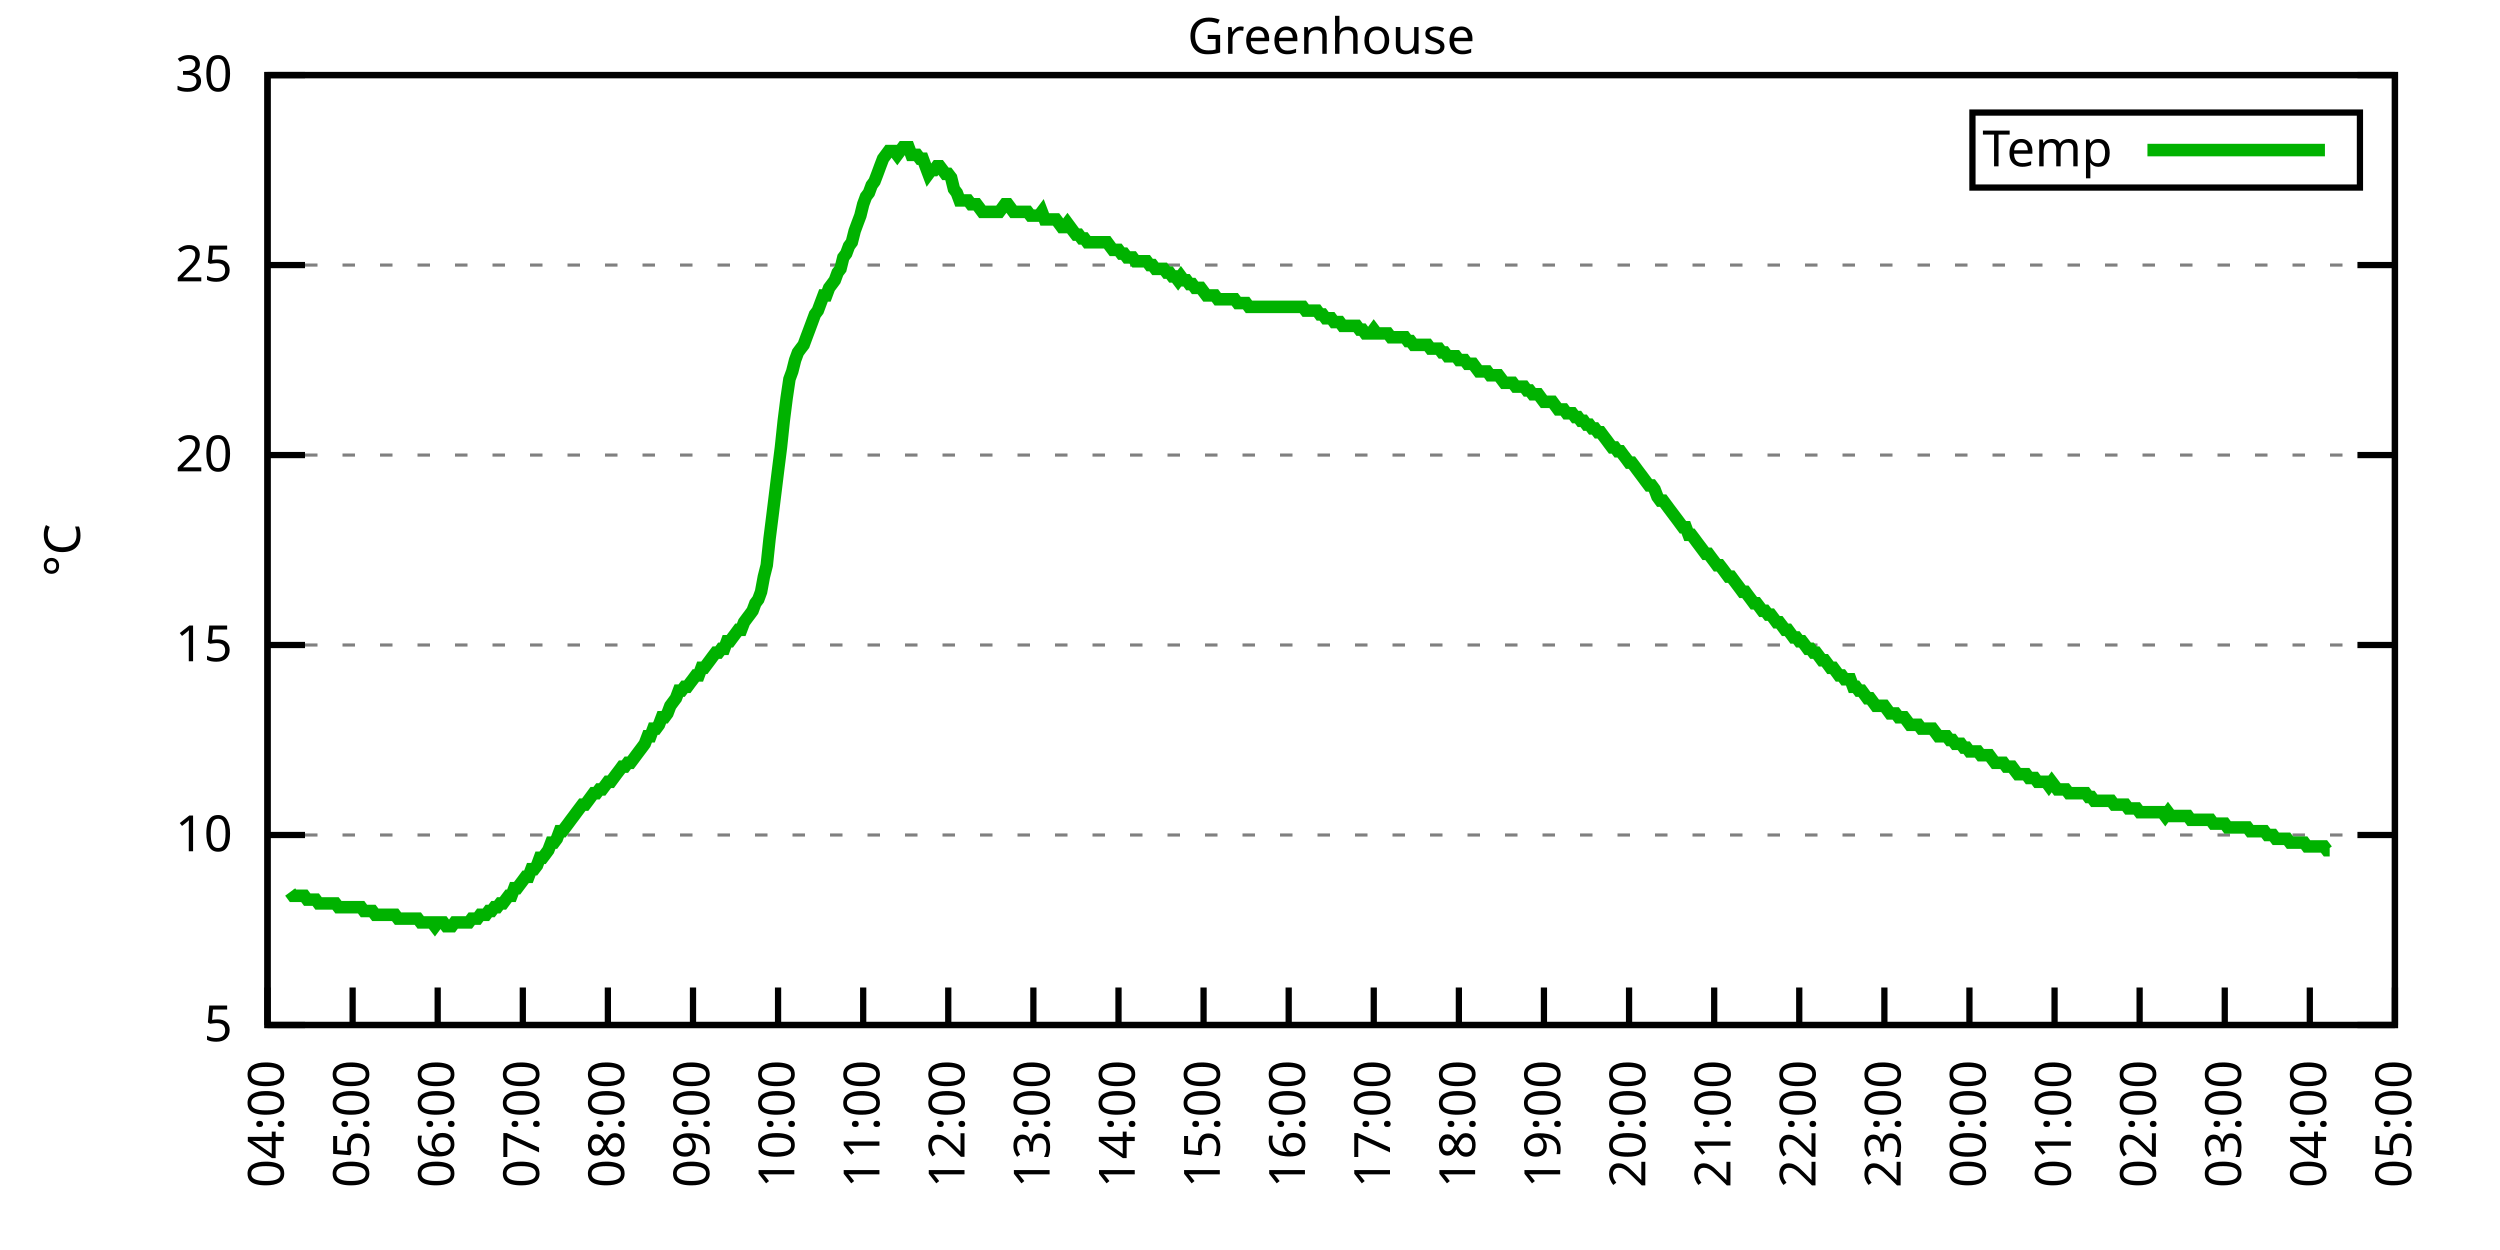
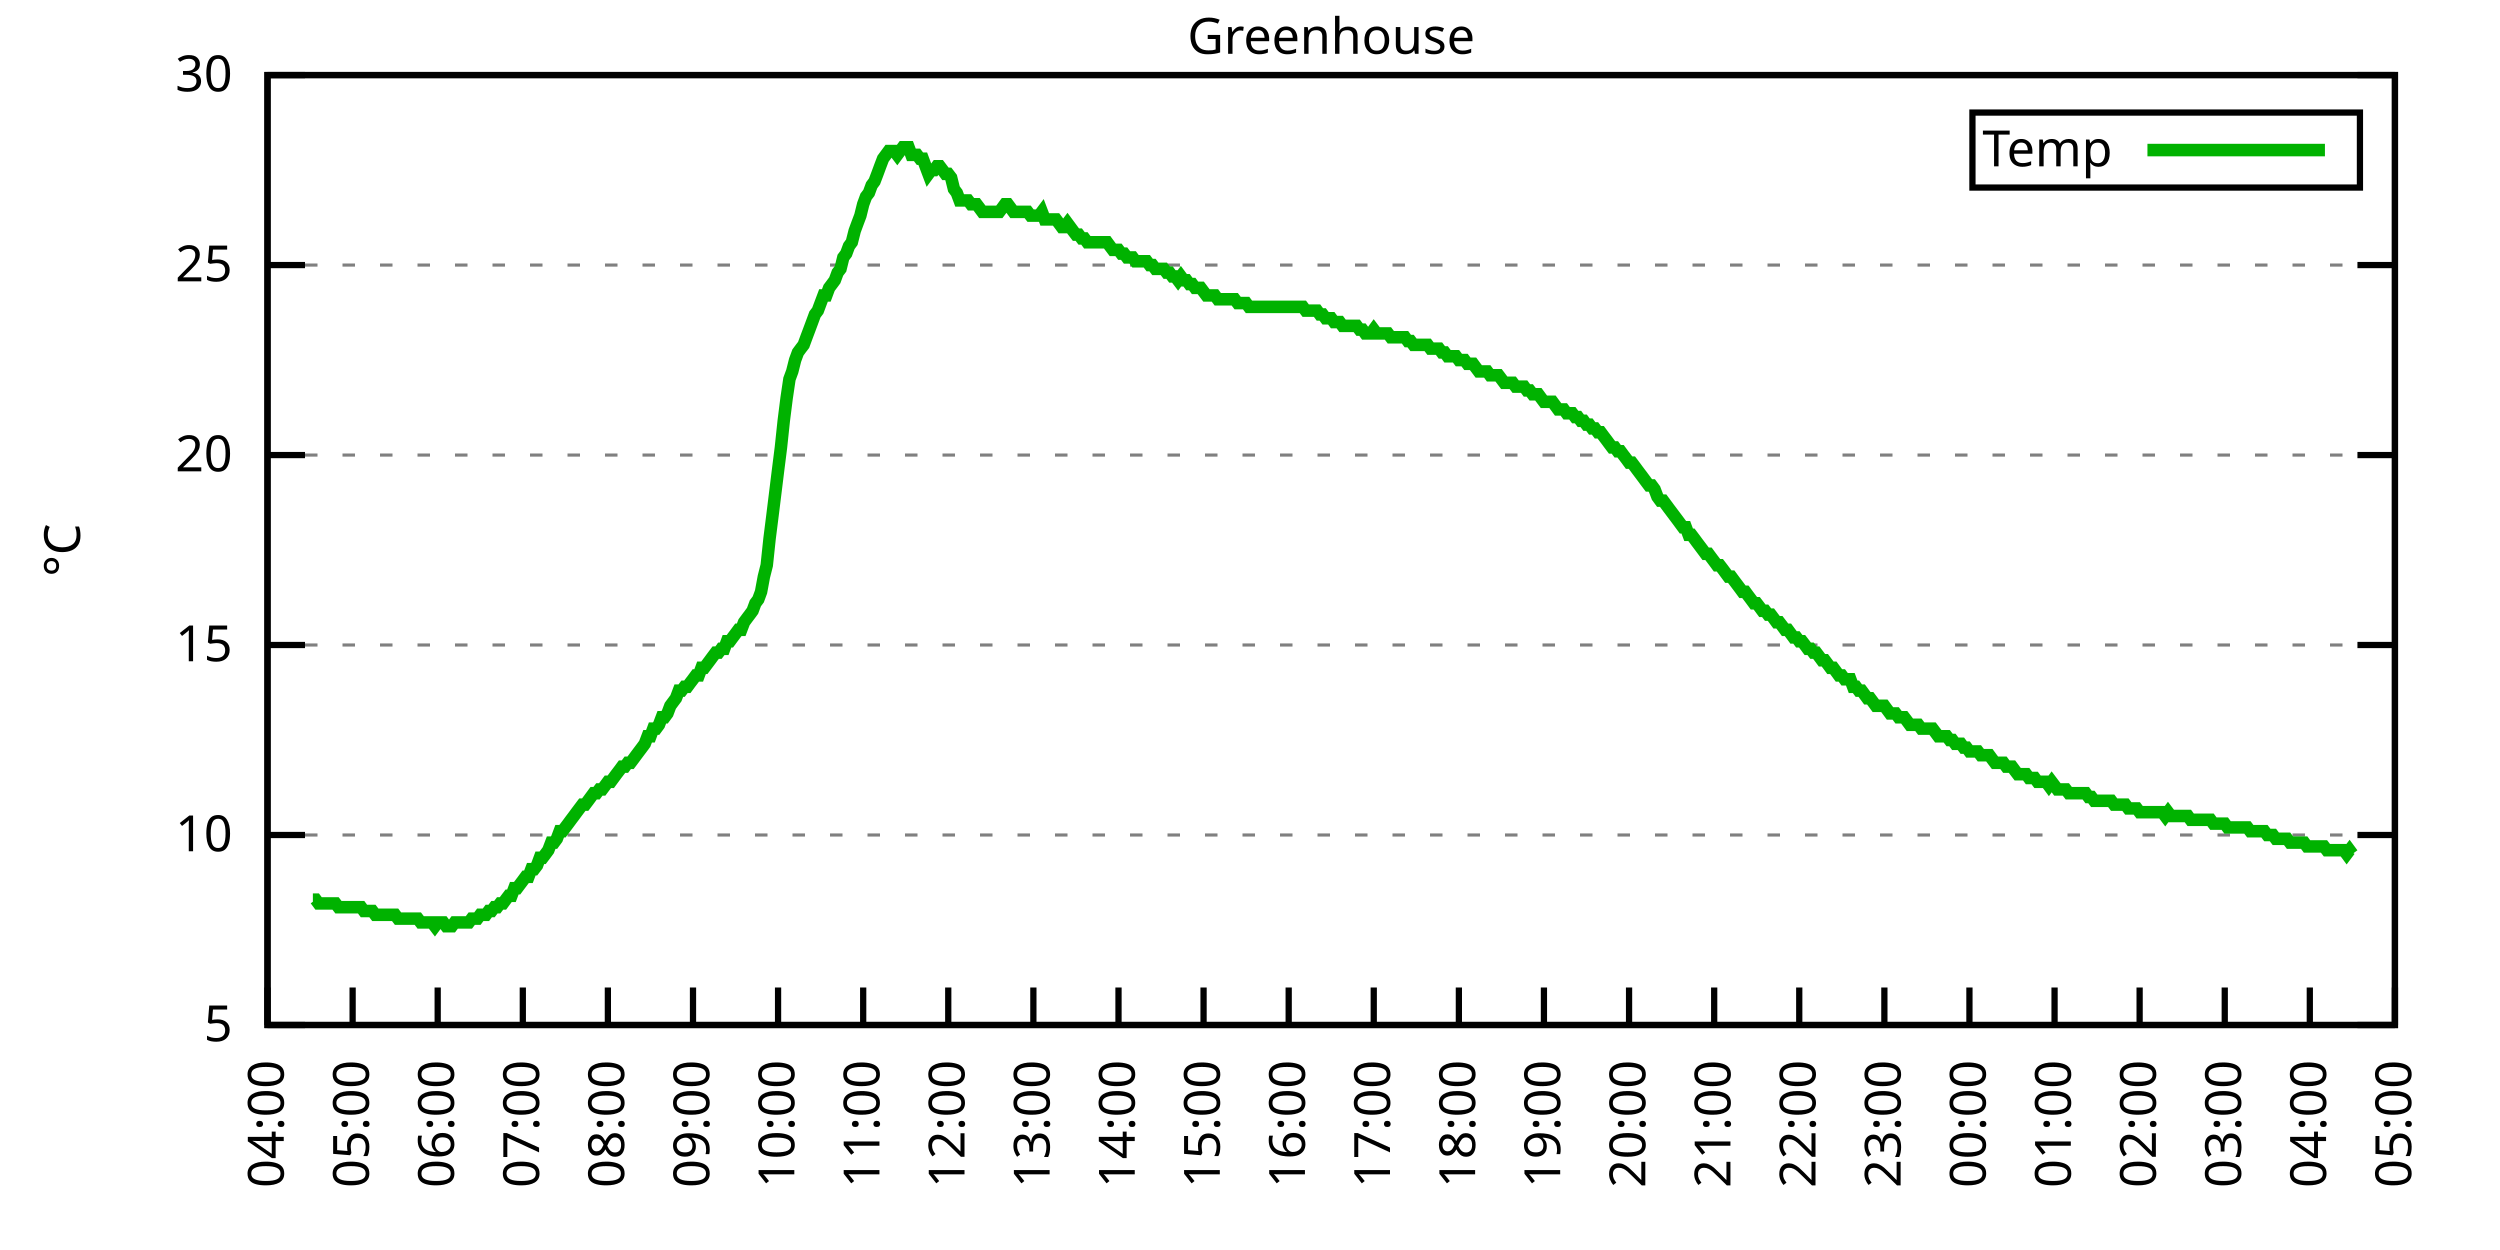
<svg xmlns="http://www.w3.org/2000/svg" xmlns:xlink="http://www.w3.org/1999/xlink" width="400" height="200" viewBox="0 0 400 200">
  <g id="gnuplot_canvas">
    <rect x="0" y="0" width="400" height="200" fill="none" />
    <defs>
      <circle id="gpDot" r="0.5" stroke-width="0.5" stroke="currentColor" />
      <path id="gpPt0" stroke-width="0.333" stroke="currentColor" d="M-1,0 h2 M0,-1 v2" />
      <path id="gpPt1" stroke-width="0.333" stroke="currentColor" d="M-1,-1 L1,1 M1,-1 L-1,1" />
      <path id="gpPt2" stroke-width="0.333" stroke="currentColor" d="M-1,0 L1,0 M0,-1 L0,1 M-1,-1 L1,1 M-1,1 L1,-1" />
      <rect id="gpPt3" stroke-width="0.333" stroke="currentColor" x="-1" y="-1" width="2" height="2" />
      <rect id="gpPt4" stroke-width="0.333" stroke="currentColor" fill="currentColor" x="-1" y="-1" width="2" height="2" />
      <circle id="gpPt5" stroke-width="0.333" stroke="currentColor" cx="0" cy="0" r="1" />
      <use xlink:href="#gpPt5" id="gpPt6" fill="currentColor" stroke="none" />
      <path id="gpPt7" stroke-width="0.333" stroke="currentColor" d="M0,-1.33 L-1.33,0.67 L1.33,0.67 z" />
      <use xlink:href="#gpPt7" id="gpPt8" fill="currentColor" stroke="none" />
      <use xlink:href="#gpPt7" id="gpPt9" stroke="currentColor" transform="rotate(180)" />
      <use xlink:href="#gpPt9" id="gpPt10" fill="currentColor" stroke="none" />
      <use xlink:href="#gpPt3" id="gpPt11" stroke="currentColor" transform="rotate(45)" />
      <use xlink:href="#gpPt11" id="gpPt12" fill="currentColor" stroke="none" />
      <path id="gpPt13" stroke-width="0.333" stroke="currentColor" d="M0,1.330 L1.265,0.411 L0.782,-1.067 L-0.782,-1.076 L-1.265,0.411 z" />
      <use xlink:href="#gpPt13" id="gpPt14" fill="currentColor" stroke="none" />
      <filter id="textbox" filterUnits="objectBoundingBox" x="0" y="0" height="1" width="1">
        <feFlood flood-color="white" flood-opacity="1" result="bgnd" />
        <feComposite in="SourceGraphic" in2="bgnd" operator="atop" />
      </filter>
      <filter id="greybox" filterUnits="objectBoundingBox" x="0" y="0" height="1" width="1">
        <feFlood flood-color="lightgrey" flood-opacity="1" result="grey" />
        <feComposite in="SourceGraphic" in2="grey" operator="atop" />
      </filter>
    </defs>
    <g fill="none" color="white" stroke="currentColor" stroke-width="1.00" stroke-linecap="butt" stroke-linejoin="miter">
</g>
    <g fill="none" color="black" stroke="currentColor" stroke-width="1.00" stroke-linecap="butt" stroke-linejoin="miter">
      <g stroke="none" shape-rendering="crispEdges">
        <polygon fill="rgb(255, 255, 255)" points="42.80,164.00 383.18,164.00 383.18,12.02 42.80,12.02 " />
      </g>
    </g>
    <g fill="none" color="black" stroke="currentColor" stroke-width="1.00" stroke-linecap="butt" stroke-linejoin="miter">
</g>
    <g fill="none" color="black" stroke="black" stroke-width="0.50" stroke-linecap="butt" stroke-linejoin="miter">
</g>
    <g fill="none" color="gray" stroke="currentColor" stroke-width="0.50" stroke-linecap="butt" stroke-linejoin="miter">
      <path stroke="gray" stroke-dasharray="2,4" class="gridline" d="M42.80,164.00 L383.19,164.00  " />
    </g>
    <g fill="none" color="gray" stroke="gray" stroke-width="1.00" stroke-linecap="butt" stroke-linejoin="miter">
</g>
    <g fill="none" color="black" stroke="currentColor" stroke-width="1.00" stroke-linecap="butt" stroke-linejoin="miter">
      <path stroke="black" d="M42.80,164.00 L48.80,164.00 M383.19,164.00 L377.19,164.00  " />
      <g transform="translate(37.20,166.60)" stroke="none" fill="black" font-family="Sans" font-size="8.00" text-anchor="end">
        <text>
          <tspan font-family="Sans"> 5</tspan>
        </text>
      </g>
    </g>
    <g fill="none" color="black" stroke="currentColor" stroke-width="1.00" stroke-linecap="butt" stroke-linejoin="miter">
</g>
    <g fill="none" color="black" stroke="black" stroke-width="0.50" stroke-linecap="butt" stroke-linejoin="miter">
</g>
    <g fill="none" color="gray" stroke="currentColor" stroke-width="0.50" stroke-linecap="butt" stroke-linejoin="miter">
      <path stroke="gray" stroke-dasharray="2,4" class="gridline" d="M42.80,133.60 L383.19,133.60  " />
    </g>
    <g fill="none" color="gray" stroke="gray" stroke-width="1.00" stroke-linecap="butt" stroke-linejoin="miter">
</g>
    <g fill="none" color="black" stroke="currentColor" stroke-width="1.00" stroke-linecap="butt" stroke-linejoin="miter">
      <path stroke="black" d="M42.80,133.60 L48.80,133.60 M383.19,133.60 L377.19,133.60  " />
      <g transform="translate(37.20,136.20)" stroke="none" fill="black" font-family="Sans" font-size="8.00" text-anchor="end">
        <text>
          <tspan font-family="Sans"> 10</tspan>
        </text>
      </g>
    </g>
    <g fill="none" color="black" stroke="currentColor" stroke-width="1.00" stroke-linecap="butt" stroke-linejoin="miter">
</g>
    <g fill="none" color="black" stroke="black" stroke-width="0.50" stroke-linecap="butt" stroke-linejoin="miter">
</g>
    <g fill="none" color="gray" stroke="currentColor" stroke-width="0.50" stroke-linecap="butt" stroke-linejoin="miter">
      <path stroke="gray" stroke-dasharray="2,4" class="gridline" d="M42.80,103.20 L383.19,103.20  " />
    </g>
    <g fill="none" color="gray" stroke="gray" stroke-width="1.00" stroke-linecap="butt" stroke-linejoin="miter">
</g>
    <g fill="none" color="black" stroke="currentColor" stroke-width="1.00" stroke-linecap="butt" stroke-linejoin="miter">
      <path stroke="black" d="M42.80,103.20 L48.80,103.20 M383.19,103.20 L377.19,103.20  " />
      <g transform="translate(37.20,105.80)" stroke="none" fill="black" font-family="Sans" font-size="8.00" text-anchor="end">
        <text>
          <tspan font-family="Sans"> 15</tspan>
        </text>
      </g>
    </g>
    <g fill="none" color="black" stroke="currentColor" stroke-width="1.00" stroke-linecap="butt" stroke-linejoin="miter">
</g>
    <g fill="none" color="black" stroke="black" stroke-width="0.50" stroke-linecap="butt" stroke-linejoin="miter">
</g>
    <g fill="none" color="gray" stroke="currentColor" stroke-width="0.50" stroke-linecap="butt" stroke-linejoin="miter">
      <path stroke="gray" stroke-dasharray="2,4" class="gridline" d="M42.80,72.81 L383.19,72.81  " />
    </g>
    <g fill="none" color="gray" stroke="gray" stroke-width="1.00" stroke-linecap="butt" stroke-linejoin="miter">
</g>
    <g fill="none" color="black" stroke="currentColor" stroke-width="1.00" stroke-linecap="butt" stroke-linejoin="miter">
      <path stroke="black" d="M42.80,72.81 L48.80,72.81 M383.19,72.81 L377.19,72.81  " />
      <g transform="translate(37.20,75.41)" stroke="none" fill="black" font-family="Sans" font-size="8.00" text-anchor="end">
        <text>
          <tspan font-family="Sans"> 20</tspan>
        </text>
      </g>
    </g>
    <g fill="none" color="black" stroke="currentColor" stroke-width="1.00" stroke-linecap="butt" stroke-linejoin="miter">
</g>
    <g fill="none" color="black" stroke="black" stroke-width="0.50" stroke-linecap="butt" stroke-linejoin="miter">
</g>
    <g fill="none" color="gray" stroke="currentColor" stroke-width="0.50" stroke-linecap="butt" stroke-linejoin="miter">
      <path stroke="gray" stroke-dasharray="2,4" class="gridline" d="M42.80,42.41 L383.19,42.41  " />
    </g>
    <g fill="none" color="gray" stroke="gray" stroke-width="1.00" stroke-linecap="butt" stroke-linejoin="miter">
</g>
    <g fill="none" color="black" stroke="currentColor" stroke-width="1.00" stroke-linecap="butt" stroke-linejoin="miter">
      <path stroke="black" d="M42.80,42.41 L48.80,42.41 M383.19,42.41 L377.19,42.41  " />
      <g transform="translate(37.20,45.01)" stroke="none" fill="black" font-family="Sans" font-size="8.00" text-anchor="end">
        <text>
          <tspan font-family="Sans"> 25</tspan>
        </text>
      </g>
    </g>
    <g fill="none" color="black" stroke="currentColor" stroke-width="1.00" stroke-linecap="butt" stroke-linejoin="miter">
</g>
    <g fill="none" color="black" stroke="black" stroke-width="0.50" stroke-linecap="butt" stroke-linejoin="miter">
</g>
    <g fill="none" color="gray" stroke="currentColor" stroke-width="0.50" stroke-linecap="butt" stroke-linejoin="miter">
      <path stroke="gray" stroke-dasharray="2,4" class="gridline" d="M42.80,12.01 L383.19,12.01  " />
    </g>
    <g fill="none" color="gray" stroke="gray" stroke-width="1.00" stroke-linecap="butt" stroke-linejoin="miter">
</g>
    <g fill="none" color="black" stroke="currentColor" stroke-width="1.00" stroke-linecap="butt" stroke-linejoin="miter">
      <path stroke="black" d="M42.80,12.01 L48.80,12.01 M383.19,12.01 L377.19,12.01  " />
      <g transform="translate(37.20,14.61)" stroke="none" fill="black" font-family="Sans" font-size="8.00" text-anchor="end">
        <text>
          <tspan font-family="Sans"> 30</tspan>
        </text>
      </g>
    </g>
    <g fill="none" color="black" stroke="currentColor" stroke-width="1.00" stroke-linecap="butt" stroke-linejoin="miter">
      <path stroke="black" d="M42.80,164.00 L42.80,158.00  " />
      <g transform="translate(45.40,169.60) rotate(270.00)" stroke="none" fill="black" font-family="Sans" font-size="8.00" text-anchor="end">
        <text>
          <tspan font-family="Sans">04:00</tspan>
        </text>
      </g>
    </g>
    <g fill="none" color="black" stroke="currentColor" stroke-width="1.00" stroke-linecap="butt" stroke-linejoin="miter">
      <path stroke="black" d="M56.42,164.00 L56.42,158.00  " />
      <g transform="translate(59.02,169.60) rotate(270.00)" stroke="none" fill="black" font-family="Sans" font-size="8.00" text-anchor="end">
        <text>
          <tspan font-family="Sans">05:00</tspan>
        </text>
      </g>
    </g>
    <g fill="none" color="black" stroke="currentColor" stroke-width="1.00" stroke-linecap="butt" stroke-linejoin="miter">
      <path stroke="black" d="M70.03,164.00 L70.03,158.00  " />
      <g transform="translate(72.63,169.60) rotate(270.00)" stroke="none" fill="black" font-family="Sans" font-size="8.00" text-anchor="end">
        <text>
          <tspan font-family="Sans">06:00</tspan>
        </text>
      </g>
    </g>
    <g fill="none" color="black" stroke="currentColor" stroke-width="1.00" stroke-linecap="butt" stroke-linejoin="miter">
      <path stroke="black" d="M83.65,164.00 L83.65,158.00  " />
      <g transform="translate(86.25,169.60) rotate(270.00)" stroke="none" fill="black" font-family="Sans" font-size="8.00" text-anchor="end">
        <text>
          <tspan font-family="Sans">07:00</tspan>
        </text>
      </g>
    </g>
    <g fill="none" color="black" stroke="currentColor" stroke-width="1.00" stroke-linecap="butt" stroke-linejoin="miter">
      <path stroke="black" d="M97.26,164.00 L97.26,158.00  " />
      <g transform="translate(99.86,169.60) rotate(270.00)" stroke="none" fill="black" font-family="Sans" font-size="8.00" text-anchor="end">
        <text>
          <tspan font-family="Sans">08:00</tspan>
        </text>
      </g>
    </g>
    <g fill="none" color="black" stroke="currentColor" stroke-width="1.00" stroke-linecap="butt" stroke-linejoin="miter">
      <path stroke="black" d="M110.88,164.00 L110.88,158.00  " />
      <g transform="translate(113.48,169.60) rotate(270.00)" stroke="none" fill="black" font-family="Sans" font-size="8.00" text-anchor="end">
        <text>
          <tspan font-family="Sans">09:00</tspan>
        </text>
      </g>
    </g>
    <g fill="none" color="black" stroke="currentColor" stroke-width="1.00" stroke-linecap="butt" stroke-linejoin="miter">
      <path stroke="black" d="M124.49,164.00 L124.49,158.00  " />
      <g transform="translate(127.09,169.60) rotate(270.00)" stroke="none" fill="black" font-family="Sans" font-size="8.00" text-anchor="end">
        <text>
          <tspan font-family="Sans">10:00</tspan>
        </text>
      </g>
    </g>
    <g fill="none" color="black" stroke="currentColor" stroke-width="1.00" stroke-linecap="butt" stroke-linejoin="miter">
      <path stroke="black" d="M138.11,164.00 L138.11,158.00  " />
      <g transform="translate(140.71,169.60) rotate(270.00)" stroke="none" fill="black" font-family="Sans" font-size="8.00" text-anchor="end">
        <text>
          <tspan font-family="Sans">11:00</tspan>
        </text>
      </g>
    </g>
    <g fill="none" color="black" stroke="currentColor" stroke-width="1.00" stroke-linecap="butt" stroke-linejoin="miter">
      <path stroke="black" d="M151.72,164.00 L151.72,158.00  " />
      <g transform="translate(154.32,169.60) rotate(270.00)" stroke="none" fill="black" font-family="Sans" font-size="8.00" text-anchor="end">
        <text>
          <tspan font-family="Sans">12:00</tspan>
        </text>
      </g>
    </g>
    <g fill="none" color="black" stroke="currentColor" stroke-width="1.00" stroke-linecap="butt" stroke-linejoin="miter">
      <path stroke="black" d="M165.34,164.00 L165.34,158.00  " />
      <g transform="translate(167.94,169.60) rotate(270.00)" stroke="none" fill="black" font-family="Sans" font-size="8.00" text-anchor="end">
        <text>
          <tspan font-family="Sans">13:00</tspan>
        </text>
      </g>
    </g>
    <g fill="none" color="black" stroke="currentColor" stroke-width="1.00" stroke-linecap="butt" stroke-linejoin="miter">
      <path stroke="black" d="M178.96,164.00 L178.96,158.00  " />
      <g transform="translate(181.56,169.60) rotate(270.00)" stroke="none" fill="black" font-family="Sans" font-size="8.00" text-anchor="end">
        <text>
          <tspan font-family="Sans">14:00</tspan>
        </text>
      </g>
    </g>
    <g fill="none" color="black" stroke="currentColor" stroke-width="1.00" stroke-linecap="butt" stroke-linejoin="miter">
      <path stroke="black" d="M192.57,164.00 L192.57,158.00  " />
      <g transform="translate(195.17,169.60) rotate(270.00)" stroke="none" fill="black" font-family="Sans" font-size="8.00" text-anchor="end">
        <text>
          <tspan font-family="Sans">15:00</tspan>
        </text>
      </g>
    </g>
    <g fill="none" color="black" stroke="currentColor" stroke-width="1.00" stroke-linecap="butt" stroke-linejoin="miter">
      <path stroke="black" d="M206.19,164.00 L206.19,158.00  " />
      <g transform="translate(208.79,169.60) rotate(270.00)" stroke="none" fill="black" font-family="Sans" font-size="8.00" text-anchor="end">
        <text>
          <tspan font-family="Sans">16:00</tspan>
        </text>
      </g>
    </g>
    <g fill="none" color="black" stroke="currentColor" stroke-width="1.00" stroke-linecap="butt" stroke-linejoin="miter">
      <path stroke="black" d="M219.80,164.00 L219.80,158.00  " />
      <g transform="translate(222.40,169.60) rotate(270.00)" stroke="none" fill="black" font-family="Sans" font-size="8.00" text-anchor="end">
        <text>
          <tspan font-family="Sans">17:00</tspan>
        </text>
      </g>
    </g>
    <g fill="none" color="black" stroke="currentColor" stroke-width="1.00" stroke-linecap="butt" stroke-linejoin="miter">
      <path stroke="black" d="M233.42,164.00 L233.42,158.00  " />
      <g transform="translate(236.02,169.60) rotate(270.00)" stroke="none" fill="black" font-family="Sans" font-size="8.00" text-anchor="end">
        <text>
          <tspan font-family="Sans">18:00</tspan>
        </text>
      </g>
    </g>
    <g fill="none" color="black" stroke="currentColor" stroke-width="1.00" stroke-linecap="butt" stroke-linejoin="miter">
      <path stroke="black" d="M247.03,164.00 L247.03,158.00  " />
      <g transform="translate(249.63,169.60) rotate(270.00)" stroke="none" fill="black" font-family="Sans" font-size="8.00" text-anchor="end">
        <text>
          <tspan font-family="Sans">19:00</tspan>
        </text>
      </g>
    </g>
    <g fill="none" color="black" stroke="currentColor" stroke-width="1.00" stroke-linecap="butt" stroke-linejoin="miter">
      <path stroke="black" d="M260.65,164.00 L260.65,158.00  " />
      <g transform="translate(263.25,169.60) rotate(270.00)" stroke="none" fill="black" font-family="Sans" font-size="8.00" text-anchor="end">
        <text>
          <tspan font-family="Sans">20:00</tspan>
        </text>
      </g>
    </g>
    <g fill="none" color="black" stroke="currentColor" stroke-width="1.00" stroke-linecap="butt" stroke-linejoin="miter">
      <path stroke="black" d="M274.27,164.00 L274.27,158.00  " />
      <g transform="translate(276.87,169.60) rotate(270.00)" stroke="none" fill="black" font-family="Sans" font-size="8.00" text-anchor="end">
        <text>
          <tspan font-family="Sans">21:00</tspan>
        </text>
      </g>
    </g>
    <g fill="none" color="black" stroke="currentColor" stroke-width="1.00" stroke-linecap="butt" stroke-linejoin="miter">
      <path stroke="black" d="M287.88,164.00 L287.88,158.00  " />
      <g transform="translate(290.48,169.60) rotate(270.00)" stroke="none" fill="black" font-family="Sans" font-size="8.00" text-anchor="end">
        <text>
          <tspan font-family="Sans">22:00</tspan>
        </text>
      </g>
    </g>
    <g fill="none" color="black" stroke="currentColor" stroke-width="1.00" stroke-linecap="butt" stroke-linejoin="miter">
      <path stroke="black" d="M301.50,164.00 L301.50,158.00  " />
      <g transform="translate(304.10,169.60) rotate(270.00)" stroke="none" fill="black" font-family="Sans" font-size="8.00" text-anchor="end">
        <text>
          <tspan font-family="Sans">23:00</tspan>
        </text>
      </g>
    </g>
    <g fill="none" color="black" stroke="currentColor" stroke-width="1.00" stroke-linecap="butt" stroke-linejoin="miter">
      <path stroke="black" d="M315.11,164.00 L315.11,158.00  " />
      <g transform="translate(317.71,169.60) rotate(270.00)" stroke="none" fill="black" font-family="Sans" font-size="8.00" text-anchor="end">
        <text>
          <tspan font-family="Sans">00:00</tspan>
        </text>
      </g>
    </g>
    <g fill="none" color="black" stroke="currentColor" stroke-width="1.00" stroke-linecap="butt" stroke-linejoin="miter">
      <path stroke="black" d="M328.73,164.00 L328.73,158.00  " />
      <g transform="translate(331.33,169.60) rotate(270.00)" stroke="none" fill="black" font-family="Sans" font-size="8.00" text-anchor="end">
        <text>
          <tspan font-family="Sans">01:00</tspan>
        </text>
      </g>
    </g>
    <g fill="none" color="black" stroke="currentColor" stroke-width="1.00" stroke-linecap="butt" stroke-linejoin="miter">
      <path stroke="black" d="M342.34,164.00 L342.34,158.00  " />
      <g transform="translate(344.94,169.60) rotate(270.00)" stroke="none" fill="black" font-family="Sans" font-size="8.00" text-anchor="end">
        <text>
          <tspan font-family="Sans">02:00</tspan>
        </text>
      </g>
    </g>
    <g fill="none" color="black" stroke="currentColor" stroke-width="1.00" stroke-linecap="butt" stroke-linejoin="miter">
      <path stroke="black" d="M355.96,164.00 L355.96,158.00  " />
      <g transform="translate(358.56,169.60) rotate(270.00)" stroke="none" fill="black" font-family="Sans" font-size="8.00" text-anchor="end">
        <text>
          <tspan font-family="Sans">03:00</tspan>
        </text>
      </g>
    </g>
    <g fill="none" color="black" stroke="currentColor" stroke-width="1.00" stroke-linecap="butt" stroke-linejoin="miter">
      <path stroke="black" d="M369.57,164.00 L369.57,158.00  " />
      <g transform="translate(372.17,169.60) rotate(270.00)" stroke="none" fill="black" font-family="Sans" font-size="8.00" text-anchor="end">
        <text>
          <tspan font-family="Sans">04:00</tspan>
        </text>
      </g>
    </g>
    <g fill="none" color="black" stroke="currentColor" stroke-width="1.00" stroke-linecap="butt" stroke-linejoin="miter">
      <path stroke="black" d="M383.19,164.00 L383.19,158.00  " />
      <g transform="translate(385.79,169.60) rotate(270.00)" stroke="none" fill="black" font-family="Sans" font-size="8.00" text-anchor="end">
        <text>
          <tspan font-family="Sans">05:00</tspan>
        </text>
      </g>
    </g>
    <g fill="none" color="black" stroke="currentColor" stroke-width="1.00" stroke-linecap="butt" stroke-linejoin="miter">
</g>
    <g fill="none" color="black" stroke="currentColor" stroke-width="1.00" stroke-linecap="butt" stroke-linejoin="miter">
      <path stroke="black" d="M42.80,12.01 L42.80,164.00 L383.19,164.00 L383.19,12.01 L42.80,12.01 Z  " />
    </g>
    <g fill="none" color="black" stroke="currentColor" stroke-width="1.00" stroke-linecap="butt" stroke-linejoin="miter">
</g>
    <g fill="none" color="black" stroke="currentColor" stroke-width="1.00" stroke-linecap="butt" stroke-linejoin="miter">
      <path stroke="black" d="M315.59,30.01 L315.59,18.01 L377.59,18.01 L377.59,30.01 L315.59,30.01 Z  " />
    </g>
    <g id="Greenhouse_plot_1">
      <g fill="none" color="white" stroke="black" stroke-width="2.00" stroke-linecap="butt" stroke-linejoin="miter">
</g>
      <g fill="none" color="black" stroke="currentColor" stroke-width="2.00" stroke-linecap="butt" stroke-linejoin="miter">
        <g transform="translate(337.99,26.61)" stroke="none" fill="black" font-family="Sans" font-size="8.00" text-anchor="end">
          <text>
            <tspan font-family="Sans">Temp</tspan>
          </text>
        </g>
      </g>
      <g fill="none" color="black" stroke="currentColor" stroke-width="2.00" stroke-linecap="butt" stroke-linejoin="miter">
-         <path stroke="rgb(  0, 178,   0)" d="M343.59,24.01 L371.99,24.01 M46.43,142.72 L46.88,143.33 L47.34,143.33 L47.79,143.33 L48.25,143.33 L48.70,143.33   L49.15,143.94 L49.61,143.94 L50.06,143.94 L50.52,143.94 L50.97,144.55 L51.42,144.55 L51.88,144.55 L52.33,144.55   L52.78,144.55 L53.24,144.55 L53.69,144.55 L54.15,145.15 L54.60,145.15 L55.05,145.15 L55.51,145.15 L55.96,145.15   L56.42,145.15 L56.87,145.15 L57.32,145.15 L57.78,145.15 L58.23,145.76 L58.68,145.76 L59.14,145.76 L59.59,145.76   L60.05,146.37 L60.50,146.37 L60.95,146.37 L61.41,146.37 L61.86,146.37 L62.32,146.37 L62.77,146.37 L63.22,146.37   L63.68,146.98 L64.13,146.98 L64.58,146.98 L65.04,146.98 L65.49,146.98 L65.95,146.98 L66.40,146.98 L66.85,146.98   L67.31,147.59 L67.76,147.59 L68.22,147.59 L68.67,147.59 L69.12,147.59 L69.58,148.19 L70.03,147.59 L70.49,147.59   L70.94,147.59 L71.39,148.19 L71.85,148.19 L72.30,148.19 L72.75,147.59 L73.21,147.59 L73.66,147.59 L74.12,147.59   L74.57,147.59 L75.02,147.59 L75.48,146.98 L75.93,146.98 L76.39,146.98 L76.84,146.37 L77.29,146.37 L77.75,146.37   L78.20,145.76 L78.65,145.76 L79.11,145.15 L79.56,145.15 L80.02,144.55 L80.47,144.55 L80.92,143.94 L81.38,143.33   L81.83,143.33 L82.29,142.11 L82.74,142.11 L83.19,141.51 L83.65,140.90 L84.10,140.29 L84.55,140.29 L85.01,139.07   L85.46,139.07 L85.92,138.47 L86.37,137.25 L86.82,137.25 L87.28,136.64 L87.73,136.03 L88.19,134.82 L88.64,134.82   L89.09,134.21 L89.55,132.99 L90.00,132.99 L90.45,132.39 L90.91,131.78 L91.36,131.17 L91.82,130.56 L92.27,129.95   L92.72,129.35 L93.18,128.74 L93.63,128.74 L94.09,128.13 L94.54,127.52 L94.99,126.91 L95.45,126.91 L95.90,126.31   L96.35,126.31 L96.81,125.70 L97.26,125.09 L97.72,125.09 L98.17,124.48 L98.62,123.87 L99.08,123.27 L99.53,122.66   L99.99,122.66 L100.44,122.05 L100.89,122.05 L101.35,121.44 L101.80,120.83 L102.25,120.23 L102.71,119.62 L103.16,119.01   L103.62,117.80 L104.07,117.80 L104.52,116.58 L104.98,116.58 L105.43,115.97 L105.89,114.76 L106.34,114.76 L106.79,114.15   L107.25,112.93 L107.70,112.32 L108.15,111.72 L108.61,110.50 L109.06,110.50 L109.52,109.89 L109.97,109.89 L110.42,109.28   L110.88,108.68 L111.33,108.07 L111.79,108.07 L112.24,106.85 L112.69,106.85 L113.15,106.24 L113.60,105.64 L114.05,105.03   L114.51,104.42 L114.96,104.42 L115.42,103.81 L115.87,103.81 L116.32,102.60 L116.78,102.60 L117.23,101.99 L117.69,101.38   L118.14,100.77 L118.59,100.77 L119.05,99.56 L119.50,98.95 L119.96,98.34 L120.41,97.73 L120.86,96.52 L121.32,95.91   L121.77,94.69 L122.22,92.26 L122.68,90.44 L123.13,86.18 L123.59,82.53 L124.04,78.89 L124.49,75.24 L124.95,71.59   L125.40,67.33 L125.86,63.69 L126.31,60.65 L126.76,59.43 L127.22,57.61 L127.67,56.39 L128.12,55.78 L128.58,55.18   L129.03,53.96 L129.49,52.74 L129.94,51.53 L130.39,50.31 L130.85,49.70 L131.30,48.49 L131.76,47.27 L132.21,47.27   L132.66,46.06 L133.12,45.45 L133.57,44.84 L134.02,43.62 L134.48,43.02 L134.93,41.19 L135.39,40.58 L135.84,39.37   L136.29,38.76 L136.75,36.94 L137.20,35.72 L137.66,34.50 L138.11,32.68 L138.56,31.46 L139.02,30.86 L139.47,29.64   L139.92,29.03 L140.38,27.82 L140.83,26.60 L141.29,25.39 L141.74,24.78 L142.19,24.17 L142.65,24.17 L143.10,24.17   L143.56,24.78 L144.01,24.17 L144.46,23.56 L144.92,23.56 L145.37,23.56 L145.82,24.78 L146.28,24.78 L146.73,24.78   L147.19,25.39 L147.64,25.39 L148.09,26.60 L148.55,27.82 L149.00,27.21 L149.46,27.21 L149.91,26.60 L150.36,26.60   L150.82,27.21 L151.27,27.82 L151.72,27.82 L152.18,28.42 L152.63,30.25 L153.09,30.86 L153.54,32.07 L153.99,32.07   L154.45,32.07 L154.90,32.07 L155.36,32.68 L155.81,32.68 L156.26,32.68 L156.72,33.29 L157.17,33.90 L157.62,33.90   L158.08,33.90 L158.53,33.90 L158.99,33.90 L159.44,33.90 L159.89,33.90 L160.35,33.29 L160.80,32.68 L161.26,32.68   L161.71,33.29 L162.16,33.90 L162.62,33.90 L163.07,33.90 L163.52,33.90 L163.98,33.90 L164.43,33.90 L164.89,34.50   L165.34,34.50 L165.79,34.50 L166.25,34.50 L166.70,33.90 L167.16,35.11 L167.61,35.11 L168.06,35.11 L168.52,35.11   L168.97,35.11 L169.43,35.72 L169.88,36.33 L170.33,36.33 L170.79,35.72 L171.24,36.33 L171.69,36.94 L172.15,37.54   L172.60,37.54 L173.06,38.15 L173.51,38.15 L173.96,38.76 L174.42,38.76 L174.87,38.76 L175.33,38.76 L175.78,38.76   L176.23,38.76 L176.69,38.76 L177.14,38.76 L177.59,39.37 L178.05,39.98 L178.50,39.98 L178.96,39.98 L179.41,40.58   L179.86,40.58 L180.32,41.19 L180.77,41.19 L181.23,41.19 L181.68,41.80 L182.13,41.80 L182.59,41.80 L183.04,41.80   L183.49,41.80 L183.95,42.41 L184.40,42.41 L184.86,43.02 L185.31,43.02 L185.76,43.02 L186.22,43.02 L186.67,43.62   L187.13,43.62 L187.58,44.23 L188.03,44.23 L188.49,44.84 L188.94,44.23 L189.39,44.84 L189.85,44.84 L190.30,45.45   L190.76,45.45 L191.21,46.06 L191.66,46.06 L192.12,46.06 L192.57,46.66 L193.03,47.27 L193.48,47.27 L193.93,47.27   L194.39,47.27 L194.84,47.88 L195.29,47.88 L195.75,47.88 L196.20,47.88 L196.66,47.88 L197.11,47.88 L197.56,47.88   L198.02,48.49 L198.47,48.49 L198.93,48.49 L199.38,48.49 L199.83,49.10 L200.29,49.10 L200.74,49.10 L201.19,49.10   L201.65,49.10 L202.10,49.10 L202.56,49.10 L203.01,49.10 L203.46,49.10 L203.92,49.10 L204.37,49.10 L204.83,49.10   L205.28,49.10 L205.73,49.10 L206.19,49.10 L206.64,49.10 L207.09,49.10 L207.55,49.10 L208.00,49.10 L208.46,49.10   L208.91,49.70 L209.36,49.70 L209.82,49.70 L210.27,49.70 L210.73,49.70 L211.18,50.31 L211.63,50.31 L212.09,50.92   L212.54,50.92 L213.00,50.92 L213.45,51.53 L213.90,51.53 L214.36,51.53 L214.81,52.14 L215.26,52.14 L215.72,52.14   L216.17,52.14 L216.63,52.14 L217.08,52.14 L217.53,52.74 L217.99,52.74 L218.44,53.35 L218.90,53.35 L219.35,53.35   L219.80,52.74 L220.26,53.35 L220.71,53.35 L221.16,53.35 L221.62,53.35 L222.07,53.35 L222.53,53.96 L222.98,53.96   L223.43,53.96 L223.89,53.96 L224.34,53.96 L224.80,53.96 L225.25,54.57 L225.70,54.57 L226.16,55.18 L226.61,55.18   L227.06,55.18 L227.52,55.18 L227.97,55.18 L228.43,55.18 L228.88,55.78 L229.33,55.78 L229.79,55.78 L230.24,55.78   L230.70,56.39 L231.15,56.39 L231.60,57.00 L232.06,57.00 L232.51,57.00 L232.96,57.00 L233.42,57.61 L233.87,57.61   L234.33,57.61 L234.78,58.21 L235.23,58.21 L235.69,58.21 L236.14,58.82 L236.60,59.43 L237.05,59.43 L237.50,59.43   L237.96,59.43 L238.41,60.04 L238.86,60.04 L239.32,60.04 L239.77,60.04 L240.23,60.65 L240.68,61.25 L241.13,61.25   L241.59,61.25 L242.04,61.25 L242.50,61.86 L242.95,61.86 L243.40,61.86 L243.86,61.86 L244.31,62.47 L244.76,62.47   L245.22,63.08 L245.67,63.08 L246.13,63.08 L246.58,63.69 L247.03,64.29 L247.49,64.29 L247.94,64.29 L248.40,64.29   L248.85,64.90 L249.30,65.51 L249.76,65.51 L250.21,65.51 L250.66,66.12 L251.12,66.12 L251.57,66.12 L252.03,66.73   L252.48,66.73 L252.93,67.33 L253.39,67.33 L253.84,67.94 L254.30,67.94 L254.75,68.55 L255.20,68.55 L255.66,69.16   L256.11,69.16 L256.56,69.77 L257.02,70.37 L257.47,70.98 L257.93,71.59 L258.38,71.59 L258.83,72.20 L259.29,72.20   L259.74,72.81 L260.20,73.41 L260.65,74.02 L261.10,74.02 L261.56,74.63 L262.01,75.24 L262.47,75.85 L262.92,76.45   L263.37,77.06 L263.83,77.67 L264.28,77.67 L264.73,78.28 L265.19,79.49 L265.64,80.10 L266.10,80.10 L266.55,80.71   L267.00,81.32 L267.46,81.93 L267.91,82.53 L268.37,83.14 L268.82,83.75 L269.27,84.36 L269.73,84.36 L270.18,85.57   L270.63,85.57 L271.09,86.18 L271.54,86.79 L272.00,87.40 L272.45,88.00 L272.90,88.61 L273.36,88.61 L273.81,89.22   L274.27,89.83 L274.72,90.44 L275.17,90.44 L275.63,91.04 L276.08,91.65 L276.53,92.26 L276.99,92.26 L277.44,92.87   L277.90,93.48 L278.35,94.08 L278.80,94.69 L279.26,94.69 L279.71,95.30 L280.17,95.91 L280.62,96.52 L281.07,96.52   L281.53,97.12 L281.98,97.73 L282.43,97.73 L282.89,98.34 L283.34,98.34 L283.80,98.95 L284.25,99.56 L284.70,99.56   L285.16,100.16 L285.61,100.77 L286.07,100.77 L286.52,101.38 L286.97,101.99 L287.43,101.99 L287.88,102.60 L288.33,102.60   L288.79,103.20 L289.24,103.81 L289.70,103.81 L290.15,104.42 L290.60,104.42 L291.06,105.03 L291.51,105.64 L291.97,105.64   L292.42,106.24 L292.87,106.85 L293.33,106.85 L293.78,107.46 L294.23,108.07 L294.69,108.07 L295.14,108.68 L295.60,108.68   L296.05,108.68 L296.50,109.89 L296.96,109.89 L297.41,110.50 L297.87,110.50 L298.32,111.11 L298.77,111.72 L299.23,111.72   L299.68,112.32 L300.13,112.93 L300.59,112.93 L301.04,112.93 L301.50,112.93 L301.95,113.54 L302.40,114.15 L302.86,114.15   L303.31,114.15 L303.77,114.76 L304.22,114.76 L304.67,114.76 L305.13,115.36 L305.58,115.97 L306.03,115.97 L306.49,115.97   L306.94,115.97 L307.40,116.58 L307.85,116.58 L308.30,116.58 L308.76,116.58 L309.21,116.58 L309.67,117.19 L310.12,117.80   L310.57,117.80 L311.03,117.80 L311.48,117.80 L311.94,118.40 L312.39,118.40 L312.84,119.01 L313.30,119.01 L313.75,119.01   L314.20,119.62 L314.66,119.62 L315.11,120.23 L315.57,120.23 L316.02,120.23 L316.47,120.23 L316.93,120.83 L317.38,120.83   L317.84,120.83 L318.29,120.83 L318.74,121.44 L319.20,122.05 L319.65,122.05 L320.10,122.05 L320.56,122.05 L321.01,122.66   L321.47,122.66 L321.92,122.66 L322.37,123.27 L322.83,123.87 L323.28,123.87 L323.74,123.87 L324.19,123.87 L324.64,124.48   L325.10,124.48 L325.55,124.48 L326.00,125.09 L326.46,125.09 L326.91,125.09 L327.37,125.09 L327.82,125.70 L328.27,125.09   L328.73,125.70 L329.18,126.31 L329.64,126.31 L330.09,126.31 L330.54,126.31 L331.00,126.91 L331.45,126.91 L331.90,126.91   L332.36,126.91 L332.81,126.91 L333.27,126.91 L333.72,126.91 L334.17,127.52 L334.63,127.52 L335.08,128.13 L335.54,128.13   L335.99,128.13 L336.44,128.13 L336.90,128.13 L337.35,128.13 L337.80,128.13 L338.26,128.74 L338.71,128.74 L339.17,128.74   L339.62,128.74 L340.07,128.74 L340.53,129.35 L340.98,129.35 L341.44,129.35 L341.89,129.35 L342.34,129.95 L342.80,129.95   L343.25,129.95 L343.70,129.95 L344.16,129.95 L344.61,129.95 L345.07,129.95 L345.52,129.95 L345.97,129.95 L346.43,130.56   L346.88,129.95 L347.34,130.56 L347.79,130.56 L348.24,130.56 L348.70,130.56 L349.15,130.56 L349.60,130.56 L350.06,130.56   L350.51,131.17 L350.97,131.17 L351.42,131.17 L351.87,131.17 L352.33,131.17 L352.78,131.17 L353.24,131.17 L353.69,131.17   L354.14,131.78 L354.60,131.78 L355.05,131.78 L355.50,131.78 L355.96,131.78 L356.41,132.39 L356.87,132.39 L357.32,132.39   L357.77,132.39 L358.23,132.39 L358.68,132.39 L359.14,132.39 L359.59,132.39 L360.04,132.99 L360.50,132.99 L360.95,132.99   L361.41,132.99 L361.86,132.99 L362.31,132.99 L362.77,133.60 L363.22,133.60 L363.67,133.60 L364.13,134.21 L364.58,134.21   L365.04,134.21 L365.49,134.21 L365.94,134.21 L366.40,134.82 L366.85,134.82 L367.31,134.82 L367.76,134.82 L368.21,134.82   L368.67,134.82 L369.12,135.43 L369.57,135.43 L370.03,135.43 L370.48,135.43 L370.94,135.43 L371.39,135.43 L371.84,135.43   L372.30,136.03 L372.75,136.03  " />
+         <path stroke="rgb(  0, 178,   0)" d="M343.59,24.01 L371.99,24.01 M50.06,143.94 L50.52,143.94 L50.97,144.55 L51.42,144.55 L51.88,144.55 L52.33,144.55   L52.78,144.55 L53.24,144.55 L53.69,144.55 L54.15,145.15 L54.60,145.15 L55.05,145.15 L55.51,145.15 L55.96,145.15   L56.42,145.15 L56.87,145.15 L57.32,145.15 L57.78,145.15 L58.23,145.76 L58.68,145.76 L59.14,145.76 L59.59,145.76   L60.05,146.37 L60.50,146.37 L60.95,146.37 L61.41,146.37 L61.86,146.37 L62.32,146.37 L62.77,146.37 L63.22,146.37   L63.68,146.98 L64.13,146.98 L64.58,146.98 L65.04,146.98 L65.49,146.98 L65.95,146.98 L66.40,146.98 L66.85,146.98   L67.31,147.59 L67.76,147.59 L68.22,147.59 L68.67,147.59 L69.12,147.59 L69.58,148.19 L70.03,147.59 L70.49,147.59   L70.94,147.59 L71.39,148.19 L71.85,148.19 L72.30,148.19 L72.75,147.59 L73.21,147.59 L73.66,147.59 L74.12,147.59   L74.57,147.59 L75.02,147.59 L75.48,146.98 L75.93,146.98 L76.39,146.98 L76.84,146.37 L77.29,146.37 L77.75,146.37   L78.20,145.76 L78.65,145.76 L79.11,145.15 L79.56,145.15 L80.02,144.55 L80.47,144.55 L80.92,143.94 L81.38,143.33   L81.83,143.33 L82.29,142.11 L82.74,142.11 L83.19,141.51 L83.65,140.90 L84.10,140.29 L84.55,140.29 L85.01,139.07   L85.46,139.07 L85.92,138.47 L86.37,137.25 L86.82,137.25 L87.28,136.64 L87.73,136.03 L88.19,134.82 L88.64,134.82   L89.09,134.21 L89.55,132.99 L90.00,132.99 L90.45,132.39 L90.91,131.78 L91.36,131.17 L91.82,130.56 L92.27,129.95   L92.72,129.35 L93.18,128.74 L93.63,128.74 L94.09,128.13 L94.54,127.52 L94.99,126.91 L95.45,126.91 L95.90,126.31   L96.35,126.31 L96.81,125.70 L97.26,125.09 L97.72,125.09 L98.17,124.48 L98.62,123.87 L99.08,123.27 L99.53,122.66   L99.99,122.66 L100.44,122.05 L100.89,122.05 L101.35,121.44 L101.80,120.83 L102.25,120.23 L102.71,119.62 L103.16,119.01   L103.62,117.80 L104.07,117.80 L104.52,116.58 L104.98,116.58 L105.43,115.97 L105.89,114.76 L106.34,114.76 L106.79,114.15   L107.25,112.93 L107.70,112.32 L108.15,111.72 L108.61,110.50 L109.06,110.50 L109.52,109.89 L109.97,109.89 L110.42,109.28   L110.88,108.68 L111.33,108.07 L111.79,108.07 L112.24,106.85 L112.69,106.85 L113.15,106.24 L113.60,105.64 L114.05,105.03   L114.51,104.42 L114.96,104.42 L115.42,103.81 L115.87,103.81 L116.32,102.60 L116.78,102.60 L117.23,101.99 L117.69,101.38   L118.14,100.77 L118.59,100.77 L119.05,99.56 L119.50,98.95 L119.96,98.34 L120.41,97.73 L120.86,96.52 L121.32,95.91   L121.77,94.69 L122.22,92.26 L122.68,90.44 L123.13,86.18 L123.59,82.53 L124.04,78.89 L124.49,75.24 L124.95,71.59   L125.40,67.33 L125.86,63.69 L126.31,60.65 L126.76,59.43 L127.22,57.61 L127.67,56.39 L128.12,55.78 L128.58,55.18   L129.03,53.96 L129.49,52.74 L129.94,51.53 L130.39,50.31 L130.85,49.70 L131.30,48.49 L131.76,47.27 L132.21,47.27   L132.66,46.06 L133.12,45.45 L133.57,44.84 L134.02,43.62 L134.48,43.02 L134.93,41.19 L135.39,40.58 L135.84,39.37   L136.29,38.76 L136.75,36.94 L137.20,35.72 L137.66,34.50 L138.11,32.68 L138.56,31.46 L139.02,30.86 L139.47,29.64   L139.92,29.03 L140.38,27.82 L140.83,26.60 L141.29,25.39 L141.74,24.78 L142.19,24.17 L142.65,24.17 L143.10,24.17   L143.56,24.78 L144.01,24.17 L144.46,23.56 L144.92,23.56 L145.37,23.56 L145.82,24.78 L146.28,24.78 L146.73,24.78   L147.19,25.39 L147.64,25.39 L148.09,26.60 L148.55,27.82 L149.00,27.21 L149.46,27.21 L149.91,26.60 L150.36,26.60   L150.82,27.21 L151.27,27.82 L151.72,27.82 L152.18,28.42 L152.63,30.25 L153.09,30.86 L153.54,32.07 L153.99,32.07   L154.45,32.07 L154.90,32.07 L155.36,32.68 L155.81,32.68 L156.26,32.68 L156.72,33.29 L157.17,33.90 L157.62,33.90   L158.08,33.90 L158.53,33.90 L158.99,33.90 L159.44,33.90 L159.89,33.90 L160.35,33.29 L160.80,32.68 L161.26,32.68   L161.71,33.29 L162.16,33.90 L162.62,33.90 L163.07,33.90 L163.52,33.90 L163.98,33.90 L164.43,33.90 L164.89,34.50   L165.34,34.50 L165.79,34.50 L166.25,34.50 L166.70,33.90 L167.16,35.11 L167.61,35.11 L168.06,35.11 L168.52,35.11   L168.97,35.11 L169.43,35.72 L169.88,36.33 L170.33,36.33 L170.79,35.72 L171.24,36.33 L171.69,36.94 L172.15,37.54   L172.60,37.54 L173.06,38.15 L173.51,38.15 L173.96,38.76 L174.42,38.76 L174.87,38.76 L175.33,38.76 L175.78,38.76   L176.23,38.76 L176.69,38.76 L177.14,38.76 L177.59,39.37 L178.05,39.98 L178.50,39.98 L178.96,39.98 L179.41,40.58   L179.86,40.58 L180.32,41.19 L180.77,41.19 L181.23,41.19 L181.68,41.80 L182.13,41.80 L182.59,41.80 L183.04,41.80   L183.49,41.80 L183.95,42.41 L184.40,42.41 L184.86,43.02 L185.31,43.02 L185.76,43.02 L186.22,43.02 L186.67,43.62   L187.13,43.62 L187.58,44.23 L188.03,44.23 L188.49,44.84 L188.94,44.23 L189.39,44.84 L189.85,44.84 L190.30,45.45   L190.76,45.45 L191.21,46.06 L191.66,46.06 L192.12,46.06 L192.57,46.66 L193.03,47.27 L193.48,47.27 L193.93,47.27   L194.39,47.27 L194.84,47.88 L195.29,47.88 L195.75,47.88 L196.20,47.88 L196.66,47.88 L197.11,47.88 L197.56,47.88   L198.02,48.49 L198.47,48.49 L198.93,48.49 L199.38,48.49 L199.83,49.10 L200.29,49.10 L200.74,49.10 L201.19,49.10   L201.65,49.10 L202.10,49.10 L202.56,49.10 L203.01,49.10 L203.46,49.10 L203.92,49.10 L204.37,49.10 L204.83,49.10   L205.28,49.10 L205.73,49.10 L206.19,49.10 L206.64,49.10 L207.09,49.10 L207.55,49.10 L208.00,49.10 L208.46,49.10   L208.91,49.70 L209.36,49.70 L209.82,49.70 L210.27,49.70 L210.73,49.70 L211.18,50.31 L211.63,50.31 L212.09,50.92   L212.54,50.92 L213.00,50.92 L213.45,51.53 L213.90,51.53 L214.36,51.53 L214.81,52.14 L215.26,52.14 L215.72,52.14   L216.17,52.14 L216.63,52.14 L217.08,52.14 L217.53,52.74 L217.99,52.74 L218.44,53.35 L218.90,53.35 L219.35,53.35   L219.80,52.74 L220.26,53.35 L220.71,53.35 L221.16,53.35 L221.62,53.35 L222.07,53.35 L222.53,53.96 L222.98,53.96   L223.43,53.96 L223.89,53.96 L224.34,53.96 L224.80,53.96 L225.25,54.57 L225.70,54.57 L226.16,55.18 L226.61,55.18   L227.06,55.18 L227.52,55.18 L227.97,55.18 L228.43,55.18 L228.88,55.78 L229.33,55.78 L229.79,55.78 L230.24,55.78   L230.70,56.39 L231.15,56.39 L231.60,57.00 L232.06,57.00 L232.51,57.00 L232.96,57.00 L233.42,57.61 L233.87,57.61   L234.33,57.61 L234.78,58.21 L235.23,58.21 L235.69,58.21 L236.14,58.82 L236.60,59.43 L237.05,59.43 L237.50,59.43   L237.96,59.43 L238.41,60.04 L238.86,60.04 L239.32,60.04 L239.77,60.04 L240.23,60.65 L240.68,61.25 L241.13,61.25   L241.59,61.25 L242.04,61.25 L242.50,61.86 L242.95,61.86 L243.40,61.86 L243.86,61.86 L244.31,62.47 L244.76,62.47   L245.22,63.08 L245.67,63.08 L246.13,63.08 L246.58,63.69 L247.03,64.29 L247.49,64.29 L247.94,64.29 L248.40,64.29   L248.85,64.90 L249.30,65.51 L249.76,65.51 L250.21,65.51 L250.66,66.12 L251.12,66.12 L251.57,66.12 L252.03,66.73   L252.48,66.73 L252.93,67.33 L253.39,67.33 L253.84,67.94 L254.30,67.94 L254.75,68.55 L255.20,68.55 L255.66,69.16   L256.11,69.16 L256.56,69.77 L257.02,70.37 L257.47,70.98 L257.93,71.59 L258.38,71.59 L258.83,72.20 L259.29,72.20   L259.74,72.81 L260.20,73.41 L260.65,74.02 L261.10,74.02 L261.56,74.63 L262.01,75.24 L262.47,75.85 L262.92,76.45   L263.37,77.06 L263.83,77.67 L264.28,77.67 L264.73,78.28 L265.19,79.49 L265.64,80.10 L266.10,80.10 L266.55,80.71   L267.00,81.32 L267.46,81.93 L267.91,82.53 L268.37,83.14 L268.82,83.75 L269.27,84.36 L269.73,84.36 L270.18,85.57   L270.63,85.57 L271.09,86.18 L271.54,86.79 L272.00,87.40 L272.45,88.00 L272.90,88.61 L273.36,88.61 L273.81,89.22   L274.27,89.83 L274.72,90.44 L275.17,90.44 L275.63,91.04 L276.08,91.65 L276.53,92.26 L276.99,92.26 L277.44,92.87   L277.90,93.48 L278.35,94.08 L278.80,94.69 L279.26,94.69 L279.71,95.30 L280.17,95.91 L280.62,96.52 L281.07,96.52   L281.53,97.12 L281.98,97.73 L282.43,97.73 L282.89,98.34 L283.34,98.34 L283.80,98.95 L284.25,99.56 L284.70,99.56   L285.16,100.16 L285.61,100.77 L286.07,100.77 L286.52,101.38 L286.97,101.99 L287.43,101.99 L287.88,102.60 L288.33,102.60   L288.79,103.20 L289.24,103.81 L289.70,103.81 L290.15,104.42 L290.60,104.42 L291.06,105.03 L291.51,105.64 L291.97,105.64   L292.42,106.24 L292.87,106.85 L293.33,106.85 L293.78,107.46 L294.23,108.07 L294.69,108.07 L295.14,108.68 L295.60,108.68   L296.05,108.68 L296.50,109.89 L296.96,109.89 L297.41,110.50 L297.87,110.50 L298.32,111.11 L298.77,111.72 L299.23,111.72   L299.68,112.32 L300.13,112.93 L300.59,112.93 L301.04,112.93 L301.50,112.93 L301.95,113.54 L302.40,114.15 L302.86,114.15   L303.31,114.15 L303.77,114.76 L304.22,114.76 L304.67,114.76 L305.13,115.36 L305.58,115.97 L306.03,115.97 L306.49,115.97   L306.94,115.97 L307.40,116.58 L307.85,116.58 L308.30,116.58 L308.76,116.58 L309.21,116.58 L309.67,117.19 L310.12,117.80   L310.57,117.80 L311.03,117.80 L311.48,117.80 L311.94,118.40 L312.39,118.40 L312.84,119.01 L313.30,119.01 L313.75,119.01   L314.20,119.62 L314.66,119.62 L315.11,120.23 L315.57,120.23 L316.02,120.23 L316.47,120.23 L316.93,120.83 L317.38,120.83   L317.84,120.83 L318.29,120.83 L318.74,121.44 L319.20,122.05 L319.65,122.05 L320.10,122.05 L320.56,122.05 L321.01,122.66   L321.47,122.66 L321.92,122.66 L322.37,123.27 L322.83,123.87 L323.28,123.87 L323.74,123.87 L324.19,123.87 L324.64,124.48   L325.10,124.48 L325.55,124.48 L326.00,125.09 L326.46,125.09 L326.91,125.09 L327.37,125.09 L327.82,125.70 L328.27,125.09   L328.73,125.70 L329.18,126.31 L329.64,126.31 L330.09,126.31 L330.54,126.31 L331.00,126.91 L331.45,126.91 L331.90,126.91   L332.36,126.91 L332.81,126.91 L333.27,126.91 L333.72,126.91 L334.17,127.52 L334.63,127.52 L335.08,128.13 L335.54,128.13   L335.99,128.13 L336.44,128.13 L336.90,128.13 L337.35,128.13 L337.80,128.13 L338.26,128.74 L338.71,128.74 L339.17,128.74   L339.62,128.74 L340.07,128.74 L340.53,129.35 L340.98,129.35 L341.44,129.35 L341.89,129.35 L342.34,129.95 L342.80,129.95   L343.25,129.95 L343.70,129.95 L344.16,129.95 L344.61,129.95 L345.07,129.95 L345.52,129.95 L345.97,129.95 L346.43,130.56   L346.88,129.95 L347.34,130.56 L347.79,130.56 L348.24,130.56 L348.70,130.56 L349.15,130.56 L349.60,130.56 L350.06,130.56   L350.51,131.17 L350.97,131.17 L351.42,131.17 L351.87,131.17 L352.33,131.17 L352.78,131.17 L353.24,131.17 L353.69,131.17   L354.14,131.78 L354.60,131.78 L355.05,131.78 L355.50,131.78 L355.96,131.78 L356.41,132.39 L356.87,132.39 L357.32,132.39   L357.77,132.39 L358.23,132.39 L358.68,132.39 L359.14,132.39 L359.59,132.39 L360.04,132.99 L360.50,132.99 L360.95,132.99   L361.41,132.99 L361.86,132.99 L362.31,132.99 L362.77,133.60 L363.22,133.60 L363.67,133.60 L364.13,134.21 L364.58,134.21   L365.04,134.21 L365.49,134.21 L365.94,134.21 L366.40,134.82 L366.85,134.82 L367.31,134.82 L367.76,134.82 L368.21,134.82   L368.67,134.82 L369.12,135.43 L369.57,135.43 L370.03,135.43 L370.48,135.43 L370.94,135.43 L371.39,135.43 L371.84,135.43   L372.30,136.03 L372.75,136.03 L373.21,136.03 L373.66,136.03 L374.11,136.03 L374.57,136.03 L375.02,136.03 L375.47,136.64   L375.93,136.03 L376.38,136.64  " />
      </g>
    </g>
    <g fill="none" color="black" stroke="currentColor" stroke-width="2.00" stroke-linecap="butt" stroke-linejoin="miter">
</g>
    <g fill="none" color="black" stroke="black" stroke-width="1.00" stroke-linecap="butt" stroke-linejoin="miter">
</g>
    <g fill="none" color="black" stroke="currentColor" stroke-width="1.00" stroke-linecap="butt" stroke-linejoin="miter">
      <path stroke="black" d="M42.80,12.01 L42.80,164.00 L383.19,164.00 L383.19,12.01 L42.80,12.01 Z  " />
      <g transform="translate(12.80,88.01) rotate(270.00)" stroke="none" fill="black" font-family="Sans" font-size="8.00" text-anchor="middle">
        <text>
          <tspan font-family="Sans">°C</tspan>
        </text>
      </g>
    </g>
    <g fill="none" color="black" stroke="currentColor" stroke-width="1.00" stroke-linecap="butt" stroke-linejoin="miter">
</g>
    <g fill="none" color="black" stroke="currentColor" stroke-width="1.00" stroke-linecap="butt" stroke-linejoin="miter">
      <g transform="translate(212.99,8.61)" stroke="none" fill="black" font-family="Sans" font-size="8.00" text-anchor="middle">
        <text>
          <tspan font-family="Sans">Greenhouse</tspan>
        </text>
      </g>
    </g>
    <g fill="none" color="black" stroke="currentColor" stroke-width="1.00" stroke-linecap="butt" stroke-linejoin="miter">
</g>
  </g>
</svg>
